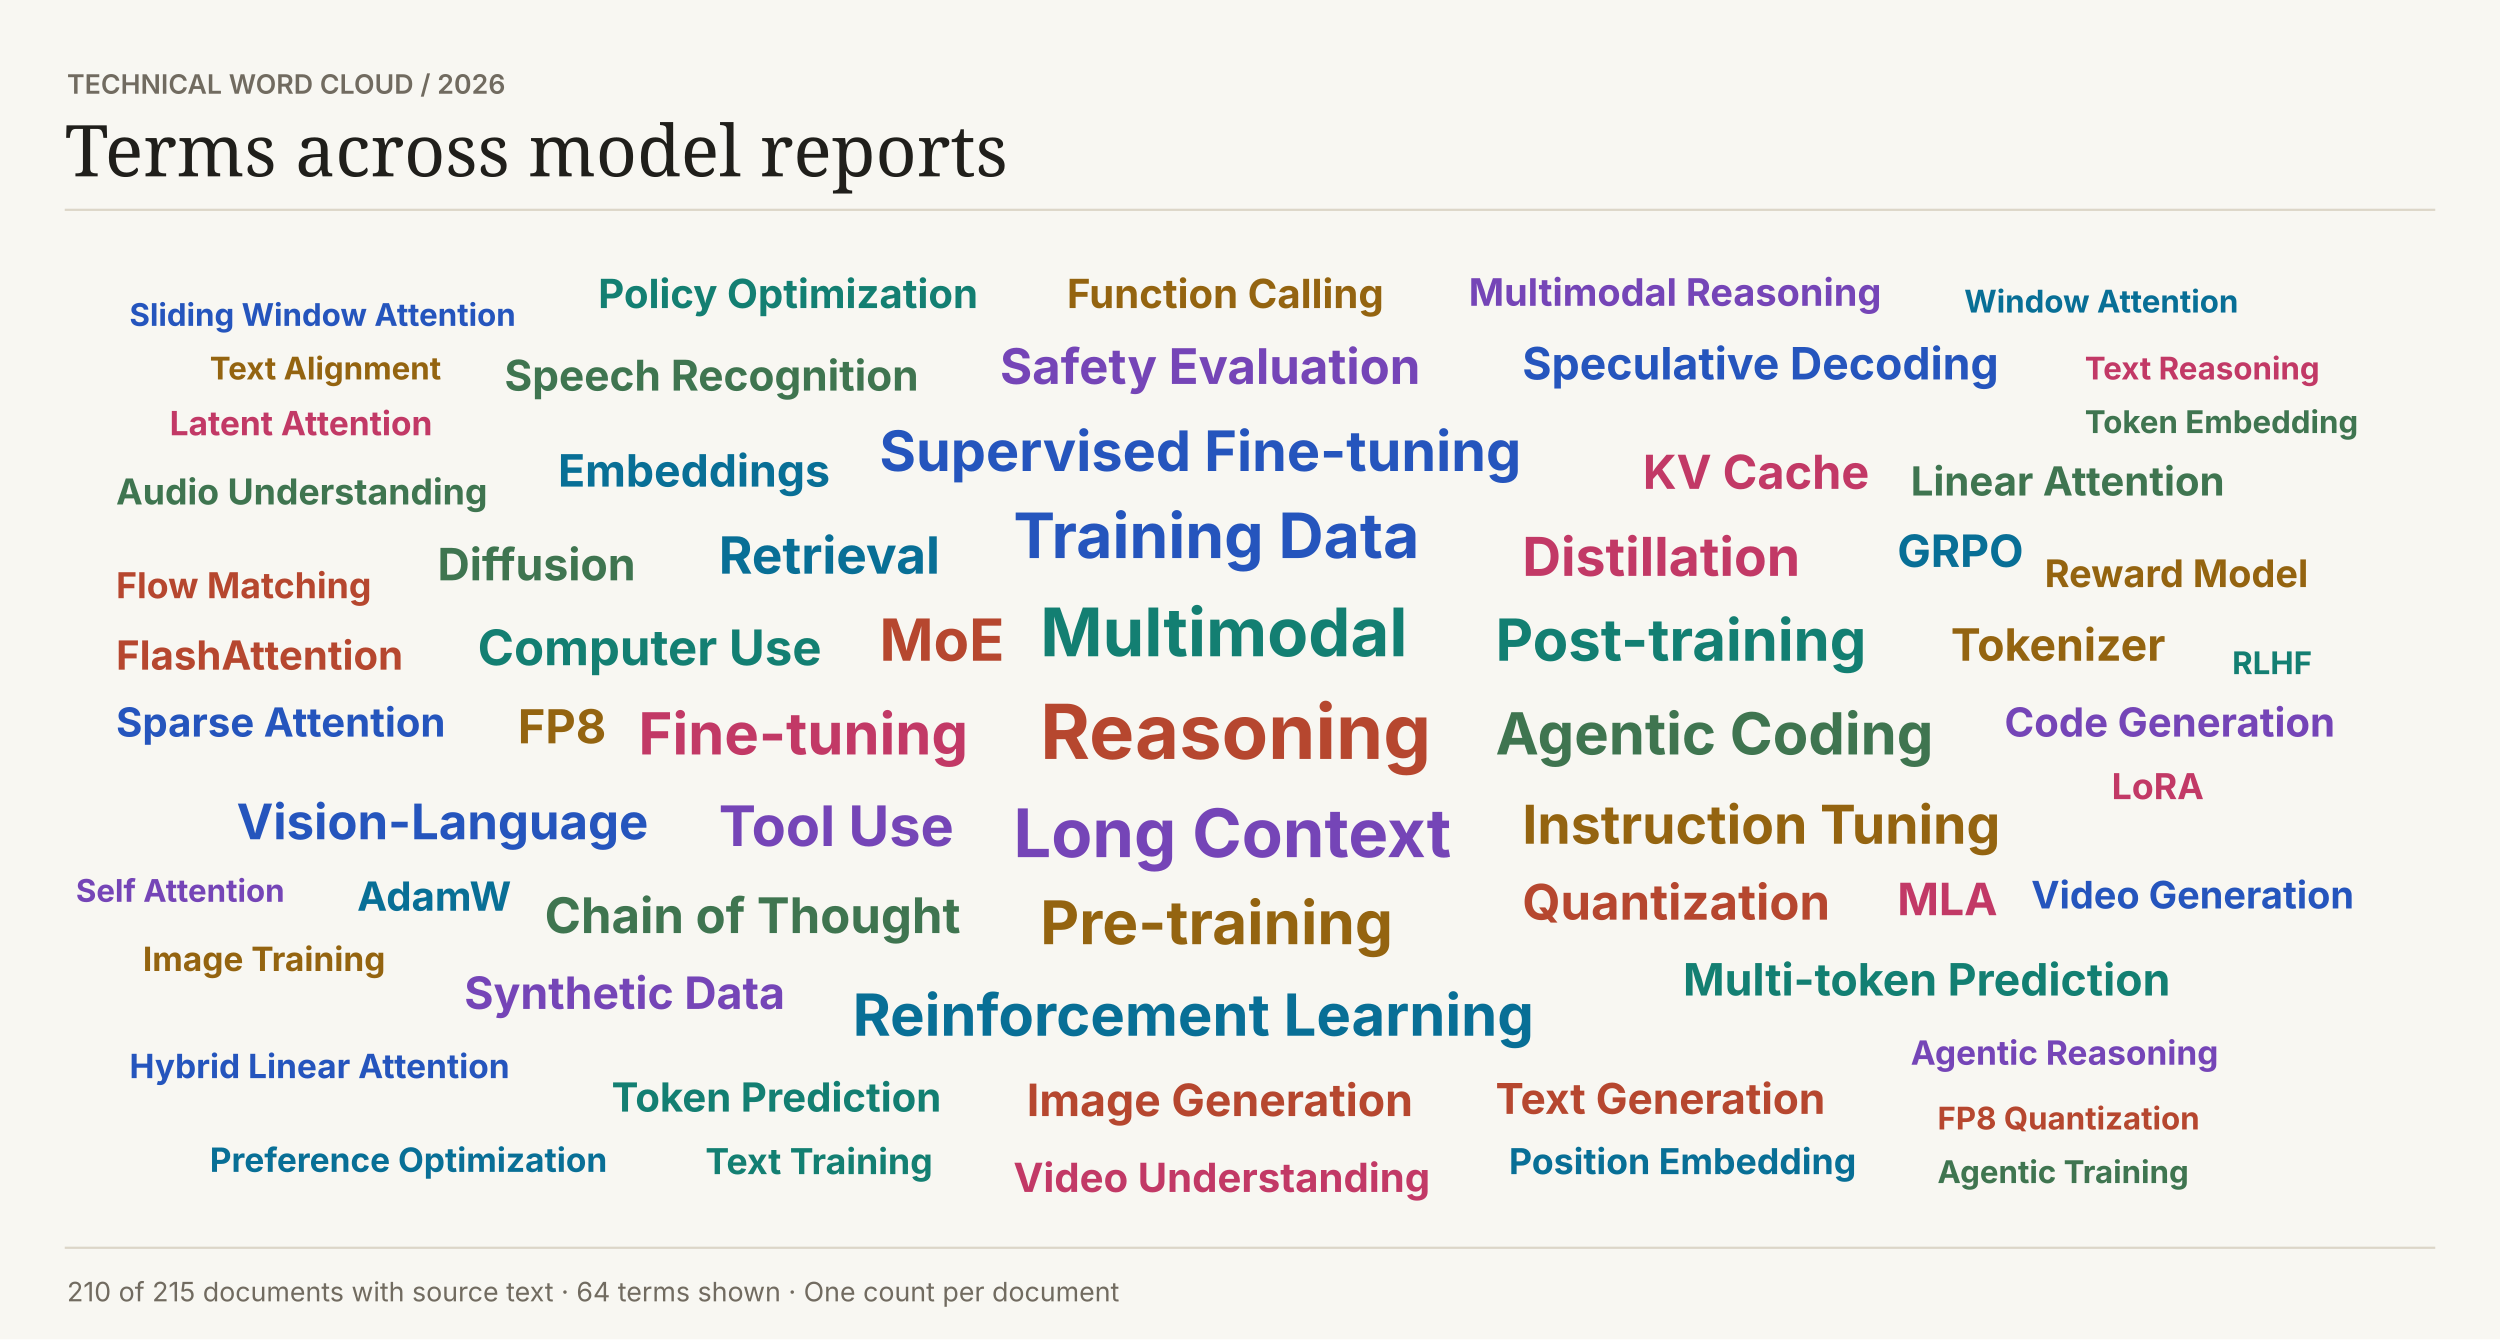
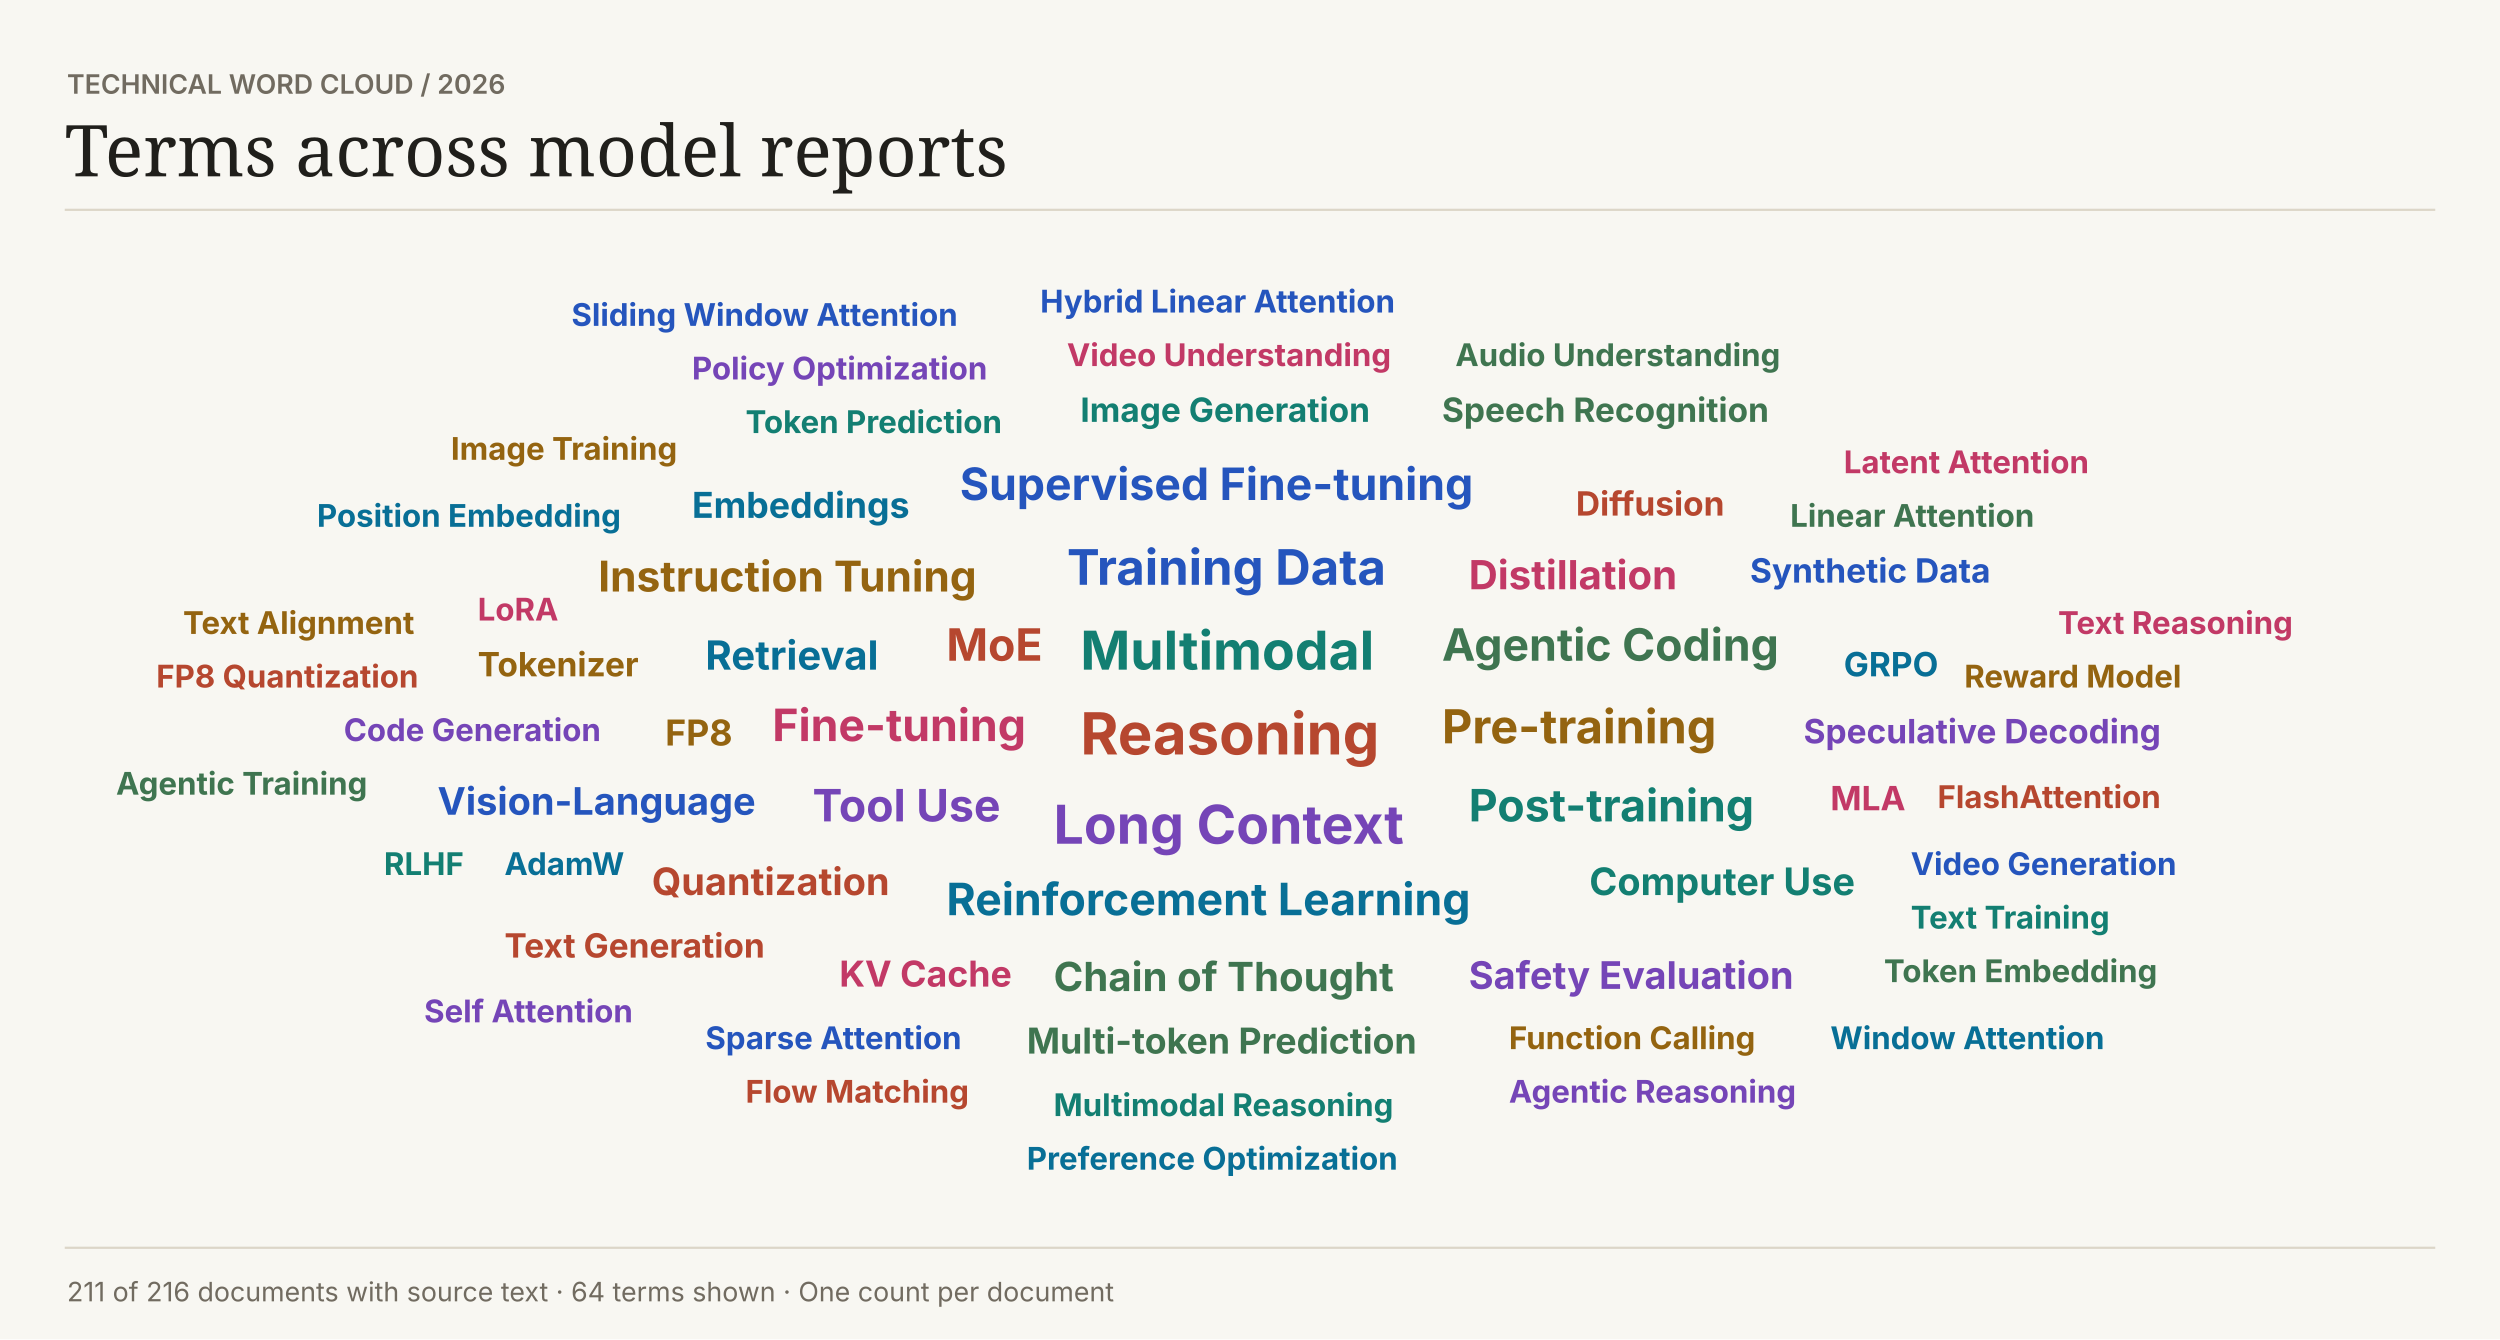
<svg xmlns="http://www.w3.org/2000/svg" width="1120" height="600" viewBox="0 0 1120 600" role="img">
  <rect width="1120" height="600" fill="#f8f7f2" />
  <text font-family="Inter,Arial,sans-serif" x="30" y="42" fill="#716b60" font-size="12" font-weight="600">TECHNICAL WORD CLOUD  /  2026</text>
  <text font-family="Georgia,serif" x="29" y="79" fill="#201f1b" font-size="32" font-weight="400">Terms across model reports</text>
  <path d="M29 94H1091V94" stroke="#dcd6c8" fill="none" />
-   <text font-family="Inter,Arial,sans-serif" x="466" y="340" fill="#b6472f" font-size="34" font-weight="700">Reasoning</text>
-   <text font-family="Inter,Arial,sans-serif" x="466" y="294" fill="#137f72" font-size="30" font-weight="700">Multimodal</text>
-   <text font-family="Inter,Arial,sans-serif" x="454" y="384" fill="#7545b7" font-size="30" font-weight="700">Long Context</text>
-   <text font-family="Inter,Arial,sans-serif" x="454" y="250" fill="#2555bd" font-size="28" font-weight="700">Training Data</text>
-   <text font-family="Inter,Arial,sans-serif" x="466" y="423" fill="#946410" font-size="27" font-weight="700">Pre-training</text>
-   <text font-family="Inter,Arial,sans-serif" x="286" y="338" fill="#c23966" font-size="26" font-weight="700">Fine-tuning</text>
-   <text font-family="Inter,Arial,sans-serif" x="382" y="464" fill="#086f96" font-size="26" font-weight="700">Reinforcement Learning</text>
-   <text font-family="Inter,Arial,sans-serif" x="670" y="338" fill="#3f7550" font-size="26" font-weight="700">Agentic Coding</text>
-   <text font-family="Inter,Arial,sans-serif" x="394" y="296" fill="#b6472f" font-size="26" font-weight="700">MoE</text>
-   <text font-family="Inter,Arial,sans-serif" x="670" y="296" fill="#137f72" font-size="26" font-weight="700">Post-training</text>
-   <text font-family="Inter,Arial,sans-serif" x="322" y="379" fill="#7545b7" font-size="25" font-weight="700">Tool Use</text>
-   <text font-family="Inter,Arial,sans-serif" x="394" y="211" fill="#2555bd" font-size="25" font-weight="700">Supervised Fine-tuning</text>
-   <text font-family="Inter,Arial,sans-serif" x="682" y="378" fill="#946410" font-size="24" font-weight="700">Instruction Tuning</text>
-   <text font-family="Inter,Arial,sans-serif" x="682" y="258" fill="#c23966" font-size="24" font-weight="700">Distillation</text>
-   <text font-family="Inter,Arial,sans-serif" x="322" y="257" fill="#086f96" font-size="23" font-weight="700">Retrieval</text>
-   <text font-family="Inter,Arial,sans-serif" x="244" y="418" fill="#3f7550" font-size="22" font-weight="700">Chain of Thought</text>
-   <text font-family="Inter,Arial,sans-serif" x="682" y="412" fill="#b6472f" font-size="22" font-weight="700">Quantization</text>
-   <text font-family="Inter,Arial,sans-serif" x="214" y="298" fill="#137f72" font-size="22" font-weight="700">Computer Use</text>
-   <text font-family="Inter,Arial,sans-serif" x="448" y="172" fill="#7545b7" font-size="22" font-weight="700">Safety Evaluation</text>
-   <text font-family="Inter,Arial,sans-serif" x="106" y="376" fill="#2555bd" font-size="22" font-weight="700">Vision-Language</text>
-   <text font-family="Inter,Arial,sans-serif" x="232" y="333" fill="#946410" font-size="21" font-weight="700">FP8</text>
-   <text font-family="Inter,Arial,sans-serif" x="736" y="219" fill="#c23966" font-size="21" font-weight="700">KV Cache</text>
-   <text font-family="Inter,Arial,sans-serif" x="250" y="218" fill="#086f96" font-size="20" font-weight="700">Embeddings</text>
-   <text font-family="Inter,Arial,sans-serif" x="196" y="260" fill="#3f7550" font-size="20" font-weight="700">Diffusion</text>
-   <text font-family="Inter,Arial,sans-serif" x="460" y="500" fill="#b6472f" font-size="20" font-weight="700">Image Generation</text>
-   <text font-family="Inter,Arial,sans-serif" x="754" y="446" fill="#137f72" font-size="20" font-weight="700">Multi-token Prediction</text>
-   <text font-family="Inter,Arial,sans-serif" x="208" y="452" fill="#7545b7" font-size="20" font-weight="700">Synthetic Data</text>
-   <text font-family="Inter,Arial,sans-serif" x="682" y="170" fill="#2555bd" font-size="20" font-weight="700">Speculative Decoding</text>
-   <text font-family="Inter,Arial,sans-serif" x="874" y="296" fill="#946410" font-size="20" font-weight="700">Tokenizer</text>
-   <text font-family="Inter,Arial,sans-serif" x="850" y="410" fill="#c23966" font-size="20" font-weight="700">MLA</text>
-   <text font-family="Inter,Arial,sans-serif" x="850" y="254" fill="#086f96" font-size="20" font-weight="700">GRPO</text>
-   <text font-family="Inter,Arial,sans-serif" x="226" y="175" fill="#3f7550" font-size="19" font-weight="700">Speech Recognition</text>
-   <text font-family="Inter,Arial,sans-serif" x="670" y="499" fill="#b6472f" font-size="19" font-weight="700">Text Generation</text>
-   <text font-family="Inter,Arial,sans-serif" x="274" y="498" fill="#137f72" font-size="18" font-weight="700">Token Prediction</text>
-   <text font-family="Inter,Arial,sans-serif" x="898" y="330" fill="#7545b7" font-size="18" font-weight="700">Code Generation</text>
-   <text font-family="Inter,Arial,sans-serif" x="52" y="330" fill="#2555bd" font-size="18" font-weight="700">Sparse Attention</text>
-   <text font-family="Inter,Arial,sans-serif" x="478" y="138" fill="#946410" font-size="18" font-weight="700">Function Calling</text>
-   <text font-family="Inter,Arial,sans-serif" x="454" y="534" fill="#c23966" font-size="18" font-weight="700">Video Understanding</text>
-   <text font-family="Inter,Arial,sans-serif" x="160" y="408" fill="#086f96" font-size="18" font-weight="700">AdamW</text>
-   <text font-family="Inter,Arial,sans-serif" x="856" y="222" fill="#3f7550" font-size="18" font-weight="700">Linear Attention</text>
-   <text font-family="Inter,Arial,sans-serif" x="52" y="300" fill="#b6472f" font-size="18" font-weight="700">FlashAttention</text>
-   <text font-family="Inter,Arial,sans-serif" x="268" y="138" fill="#137f72" font-size="18" font-weight="700">Policy Optimization</text>
-   <text font-family="Inter,Arial,sans-serif" x="658" y="137" fill="#7545b7" font-size="17" font-weight="700">Multimodal Reasoning</text>
-   <text font-family="Inter,Arial,sans-serif" x="910" y="407" fill="#2555bd" font-size="17" font-weight="700">Video Generation</text>
-   <text font-family="Inter,Arial,sans-serif" x="916" y="263" fill="#946410" font-size="17" font-weight="700">Reward Model</text>
-   <text font-family="Inter,Arial,sans-serif" x="946" y="358" fill="#c23966" font-size="16" font-weight="700">LoRA</text>
-   <text font-family="Inter,Arial,sans-serif" x="676" y="526" fill="#086f96" font-size="16" font-weight="700">Position Embedding</text>
-   <text font-family="Inter,Arial,sans-serif" x="52" y="226" fill="#3f7550" font-size="16" font-weight="700">Audio Understanding</text>
-   <text font-family="Inter,Arial,sans-serif" x="52" y="268" fill="#b6472f" font-size="16" font-weight="700">Flow Matching</text>
-   <text font-family="Inter,Arial,sans-serif" x="316" y="526" fill="#137f72" font-size="16" font-weight="700">Text Training</text>
-   <text font-family="Inter,Arial,sans-serif" x="856" y="477" fill="#7545b7" font-size="15" font-weight="700">Agentic Reasoning</text>
-   <text font-family="Inter,Arial,sans-serif" x="58" y="483" fill="#2555bd" font-size="15" font-weight="700">Hybrid Linear Attention</text>
-   <text font-family="Inter,Arial,sans-serif" x="64" y="435" fill="#946410" font-size="15" font-weight="700">Image Training</text>
-   <text font-family="Inter,Arial,sans-serif" x="76" y="195" fill="#c23966" font-size="15" font-weight="700">Latent Attention</text>
-   <text font-family="Inter,Arial,sans-serif" x="94" y="525" fill="#086f96" font-size="15" font-weight="700">Preference Optimization</text>
-   <text font-family="Inter,Arial,sans-serif" x="934" y="194" fill="#3f7550" font-size="14" font-weight="700">Token Embedding</text>
-   <text font-family="Inter,Arial,sans-serif" x="868" y="506" fill="#b6472f" font-size="14" font-weight="700">FP8 Quantization</text>
-   <text font-family="Inter,Arial,sans-serif" x="1000" y="302" fill="#137f72" font-size="14" font-weight="700">RLHF</text>
-   <text font-family="Inter,Arial,sans-serif" x="34" y="404" fill="#7545b7" font-size="14" font-weight="700">Self Attention</text>
-   <text font-family="Inter,Arial,sans-serif" x="58" y="146" fill="#2555bd" font-size="14" font-weight="700">Sliding Window Attention</text>
-   <text font-family="Inter,Arial,sans-serif" x="94" y="170" fill="#946410" font-size="14" font-weight="700">Text Alignment</text>
-   <text font-family="Inter,Arial,sans-serif" x="934" y="170" fill="#c23966" font-size="14" font-weight="700">Text Reasoning</text>
-   <text font-family="Inter,Arial,sans-serif" x="880" y="140" fill="#086f96" font-size="14" font-weight="700">Window Attention</text>
-   <text font-family="Inter,Arial,sans-serif" x="868" y="530" fill="#3f7550" font-size="14" font-weight="700">Agentic Training</text>
+   <text font-family="Inter,Arial,sans-serif" x="484" y="338" fill="#b6472f" font-size="26" font-weight="700">Reasoning</text>
+   <text font-family="Inter,Arial,sans-serif" x="484" y="300" fill="#137f72" font-size="24" font-weight="700">Multimodal</text>
+   <text font-family="Inter,Arial,sans-serif" x="472" y="378" fill="#7545b7" font-size="24" font-weight="700">Long Context</text>
+   <text font-family="Inter,Arial,sans-serif" x="478" y="262" fill="#2555bd" font-size="22" font-weight="700">Training Data</text>
+   <text font-family="Inter,Arial,sans-serif" x="646" y="333" fill="#946410" font-size="21" font-weight="700">Pre-training</text>
+   <text font-family="Inter,Arial,sans-serif" x="346" y="332" fill="#c23966" font-size="20" font-weight="700">Fine-tuning</text>
+   <text font-family="Inter,Arial,sans-serif" x="424" y="410" fill="#086f96" font-size="20" font-weight="700">Reinforcement Learning</text>
+   <text font-family="Inter,Arial,sans-serif" x="646" y="296" fill="#3f7550" font-size="20" font-weight="700">Agentic Coding</text>
+   <text font-family="Inter,Arial,sans-serif" x="424" y="296" fill="#b6472f" font-size="20" font-weight="700">MoE</text>
+   <text font-family="Inter,Arial,sans-serif" x="658" y="368" fill="#137f72" font-size="20" font-weight="700">Post-training</text>
+   <text font-family="Inter,Arial,sans-serif" x="364" y="368" fill="#7545b7" font-size="20" font-weight="700">Tool Use</text>
+   <text font-family="Inter,Arial,sans-serif" x="430" y="224" fill="#2555bd" font-size="20" font-weight="700">Supervised Fine-tuning</text>
+   <text font-family="Inter,Arial,sans-serif" x="268" y="265" fill="#946410" font-size="19" font-weight="700">Instruction Tuning</text>
+   <text font-family="Inter,Arial,sans-serif" x="658" y="264" fill="#c23966" font-size="18" font-weight="700">Distillation</text>
+   <text font-family="Inter,Arial,sans-serif" x="316" y="300" fill="#086f96" font-size="18" font-weight="700">Retrieval</text>
+   <text font-family="Inter,Arial,sans-serif" x="472" y="444" fill="#3f7550" font-size="18" font-weight="700">Chain of Thought</text>
+   <text font-family="Inter,Arial,sans-serif" x="292" y="401" fill="#b6472f" font-size="17" font-weight="700">Quantization</text>
+   <text font-family="Inter,Arial,sans-serif" x="712" y="401" fill="#137f72" font-size="17" font-weight="700">Computer Use</text>
+   <text font-family="Inter,Arial,sans-serif" x="658" y="443" fill="#7545b7" font-size="17" font-weight="700">Safety Evaluation</text>
+   <text font-family="Inter,Arial,sans-serif" x="196" y="365" fill="#2555bd" font-size="17" font-weight="700">Vision-Language</text>
+   <text font-family="Inter,Arial,sans-serif" x="298" y="334" fill="#946410" font-size="16" font-weight="700">FP8</text>
+   <text font-family="Inter,Arial,sans-serif" x="376" y="442" fill="#c23966" font-size="16" font-weight="700">KV Cache</text>
+   <text font-family="Inter,Arial,sans-serif" x="310" y="232" fill="#086f96" font-size="16" font-weight="700">Embeddings</text>
+   <text font-family="Inter,Arial,sans-serif" x="460" y="472" fill="#3f7550" font-size="16" font-weight="700">Multi-token Prediction</text>
+   <text font-family="Inter,Arial,sans-serif" x="706" y="231" fill="#b6472f" font-size="15" font-weight="700">Diffusion</text>
+   <text font-family="Inter,Arial,sans-serif" x="484" y="189" fill="#137f72" font-size="15" font-weight="700">Image Generation</text>
+   <text font-family="Inter,Arial,sans-serif" x="808" y="333" fill="#7545b7" font-size="15" font-weight="700">Speculative Decoding</text>
+   <text font-family="Inter,Arial,sans-serif" x="784" y="261" fill="#2555bd" font-size="15" font-weight="700">Synthetic Data</text>
+   <text font-family="Inter,Arial,sans-serif" x="214" y="303" fill="#946410" font-size="15" font-weight="700">Tokenizer</text>
+   <text font-family="Inter,Arial,sans-serif" x="820" y="363" fill="#c23966" font-size="15" font-weight="700">MLA</text>
+   <text font-family="Inter,Arial,sans-serif" x="826" y="303" fill="#086f96" font-size="15" font-weight="700">GRPO</text>
+   <text font-family="Inter,Arial,sans-serif" x="646" y="189" fill="#3f7550" font-size="15" font-weight="700">Speech Recognition</text>
+   <text font-family="Inter,Arial,sans-serif" x="226" y="429" fill="#b6472f" font-size="15" font-weight="700">Text Generation</text>
+   <text font-family="Inter,Arial,sans-serif" x="334" y="194" fill="#137f72" font-size="14" font-weight="700">Token Prediction</text>
+   <text font-family="Inter,Arial,sans-serif" x="154" y="332" fill="#7545b7" font-size="14" font-weight="700">Code Generation</text>
+   <text font-family="Inter,Arial,sans-serif" x="316" y="470" fill="#2555bd" font-size="14" font-weight="700">Sparse Attention</text>
+   <text font-family="Inter,Arial,sans-serif" x="676" y="470" fill="#946410" font-size="14" font-weight="700">Function Calling</text>
+   <text font-family="Inter,Arial,sans-serif" x="478" y="164" fill="#c23966" font-size="14" font-weight="700">Video Understanding</text>
+   <text font-family="Inter,Arial,sans-serif" x="226" y="392" fill="#086f96" font-size="14" font-weight="700">AdamW</text>
+   <text font-family="Inter,Arial,sans-serif" x="802" y="236" fill="#3f7550" font-size="14" font-weight="700">Linear Attention</text>
+   <text font-family="Inter,Arial,sans-serif" x="868" y="362" fill="#b6472f" font-size="14" font-weight="700">FlashAttention</text>
+   <text font-family="Inter,Arial,sans-serif" x="472" y="500" fill="#137f72" font-size="14" font-weight="700">Multimodal Reasoning</text>
+   <text font-family="Inter,Arial,sans-serif" x="310" y="170" fill="#7545b7" font-size="14" font-weight="700">Policy Optimization</text>
+   <text font-family="Inter,Arial,sans-serif" x="856" y="392" fill="#2555bd" font-size="14" font-weight="700">Video Generation</text>
+   <text font-family="Inter,Arial,sans-serif" x="880" y="308" fill="#946410" font-size="14" font-weight="700">Reward Model</text>
+   <text font-family="Inter,Arial,sans-serif" x="214" y="278" fill="#c23966" font-size="14" font-weight="700">LoRA</text>
+   <text font-family="Inter,Arial,sans-serif" x="142" y="236" fill="#086f96" font-size="14" font-weight="700">Position Embedding</text>
+   <text font-family="Inter,Arial,sans-serif" x="652" y="164" fill="#3f7550" font-size="14" font-weight="700">Audio Understanding</text>
+   <text font-family="Inter,Arial,sans-serif" x="334" y="494" fill="#b6472f" font-size="14" font-weight="700">Flow Matching</text>
+   <text font-family="Inter,Arial,sans-serif" x="856" y="416" fill="#137f72" font-size="14" font-weight="700">Text Training</text>
+   <text font-family="Inter,Arial,sans-serif" x="676" y="494" fill="#7545b7" font-size="14" font-weight="700">Agentic Reasoning</text>
+   <text font-family="Inter,Arial,sans-serif" x="466" y="140" fill="#2555bd" font-size="14" font-weight="700">Hybrid Linear Attention</text>
+   <text font-family="Inter,Arial,sans-serif" x="202" y="206" fill="#946410" font-size="14" font-weight="700">Image Training</text>
+   <text font-family="Inter,Arial,sans-serif" x="826" y="212" fill="#c23966" font-size="14" font-weight="700">Latent Attention</text>
+   <text font-family="Inter,Arial,sans-serif" x="460" y="524" fill="#086f96" font-size="14" font-weight="700">Preference Optimization</text>
+   <text font-family="Inter,Arial,sans-serif" x="844" y="440" fill="#3f7550" font-size="14" font-weight="700">Token Embedding</text>
+   <text font-family="Inter,Arial,sans-serif" x="70" y="308" fill="#b6472f" font-size="14" font-weight="700">FP8 Quantization</text>
+   <text font-family="Inter,Arial,sans-serif" x="172" y="392" fill="#137f72" font-size="14" font-weight="700">RLHF</text>
+   <text font-family="Inter,Arial,sans-serif" x="190" y="458" fill="#7545b7" font-size="14" font-weight="700">Self Attention</text>
+   <text font-family="Inter,Arial,sans-serif" x="256" y="146" fill="#2555bd" font-size="14" font-weight="700">Sliding Window Attention</text>
+   <text font-family="Inter,Arial,sans-serif" x="82" y="284" fill="#946410" font-size="14" font-weight="700">Text Alignment</text>
+   <text font-family="Inter,Arial,sans-serif" x="922" y="284" fill="#c23966" font-size="14" font-weight="700">Text Reasoning</text>
+   <text font-family="Inter,Arial,sans-serif" x="820" y="470" fill="#086f96" font-size="14" font-weight="700">Window Attention</text>
+   <text font-family="Inter,Arial,sans-serif" x="52" y="356" fill="#3f7550" font-size="14" font-weight="700">Agentic Training</text>
  <path d="M29 559H1091V559" stroke="#dcd6c8" fill="none" />
-   <text font-family="Inter,Arial,sans-serif" x="30" y="583" fill="#716b60" font-size="12" font-weight="400">210 of 215 documents with source text  ·  64 terms shown  ·  One count per document</text>
+   <text font-family="Inter,Arial,sans-serif" x="30" y="583" fill="#716b60" font-size="12" font-weight="400">211 of 216 documents with source text  ·  64 terms shown  ·  One count per document</text>
</svg>
